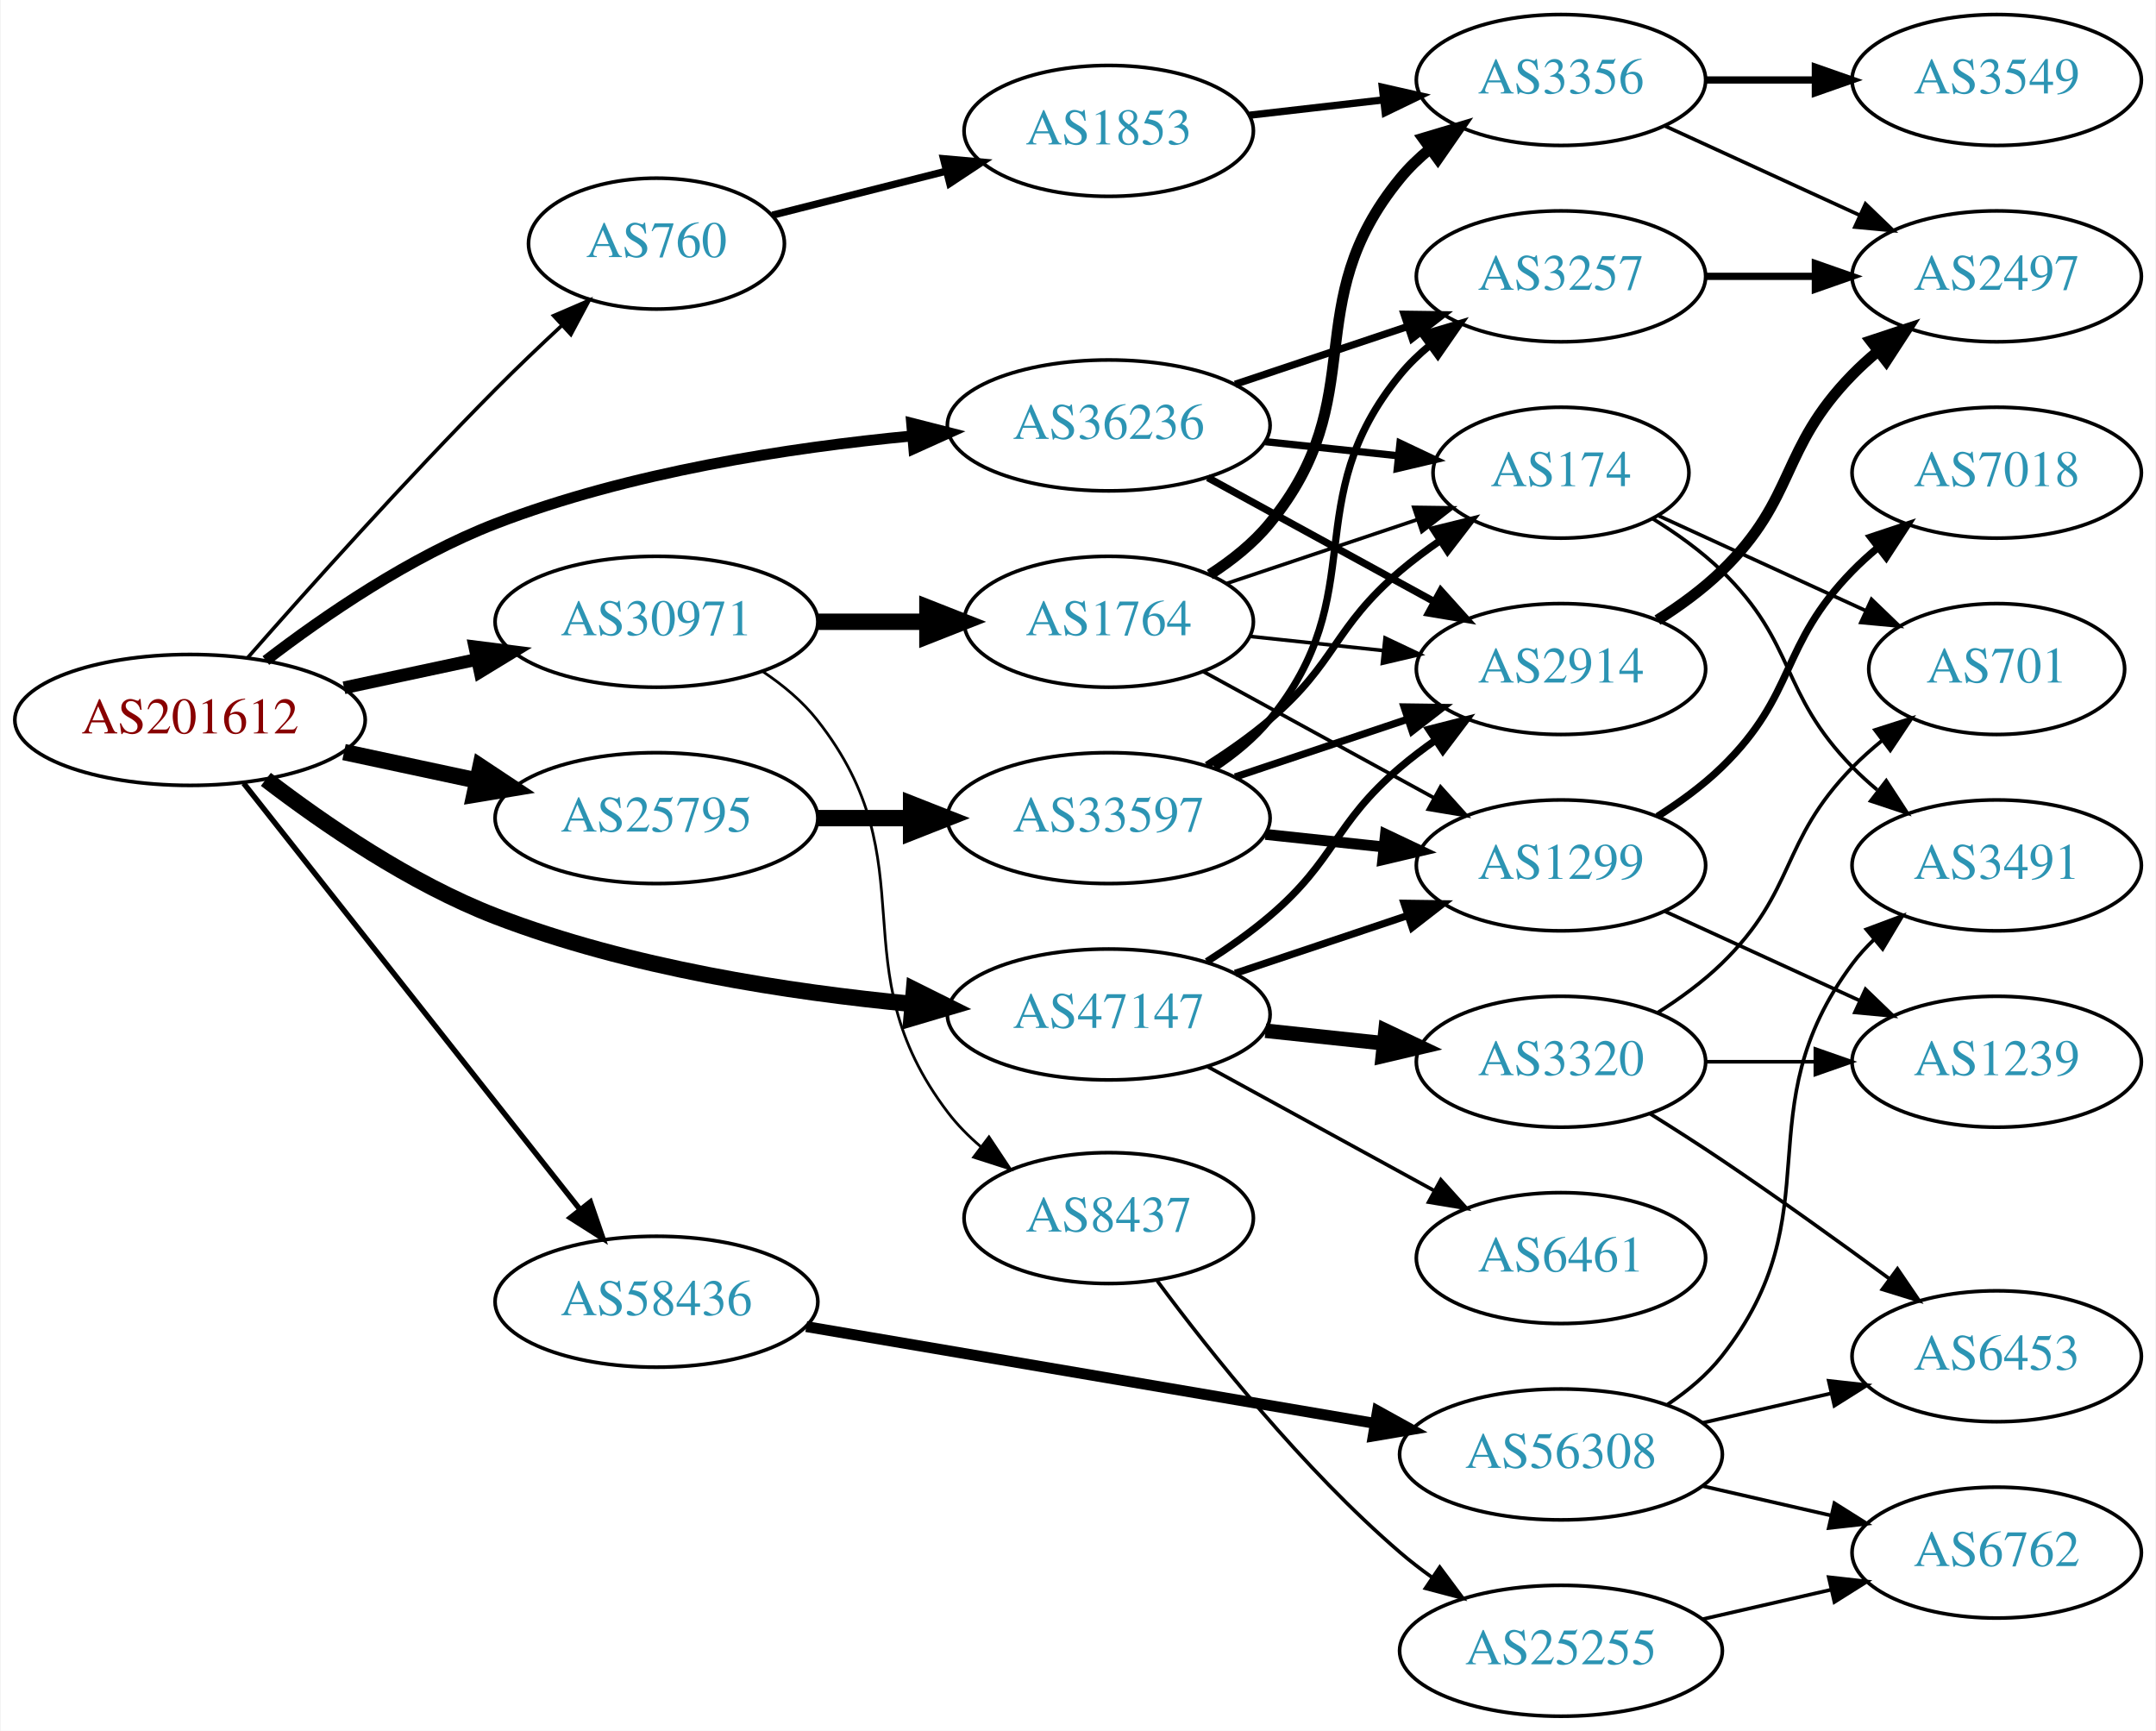
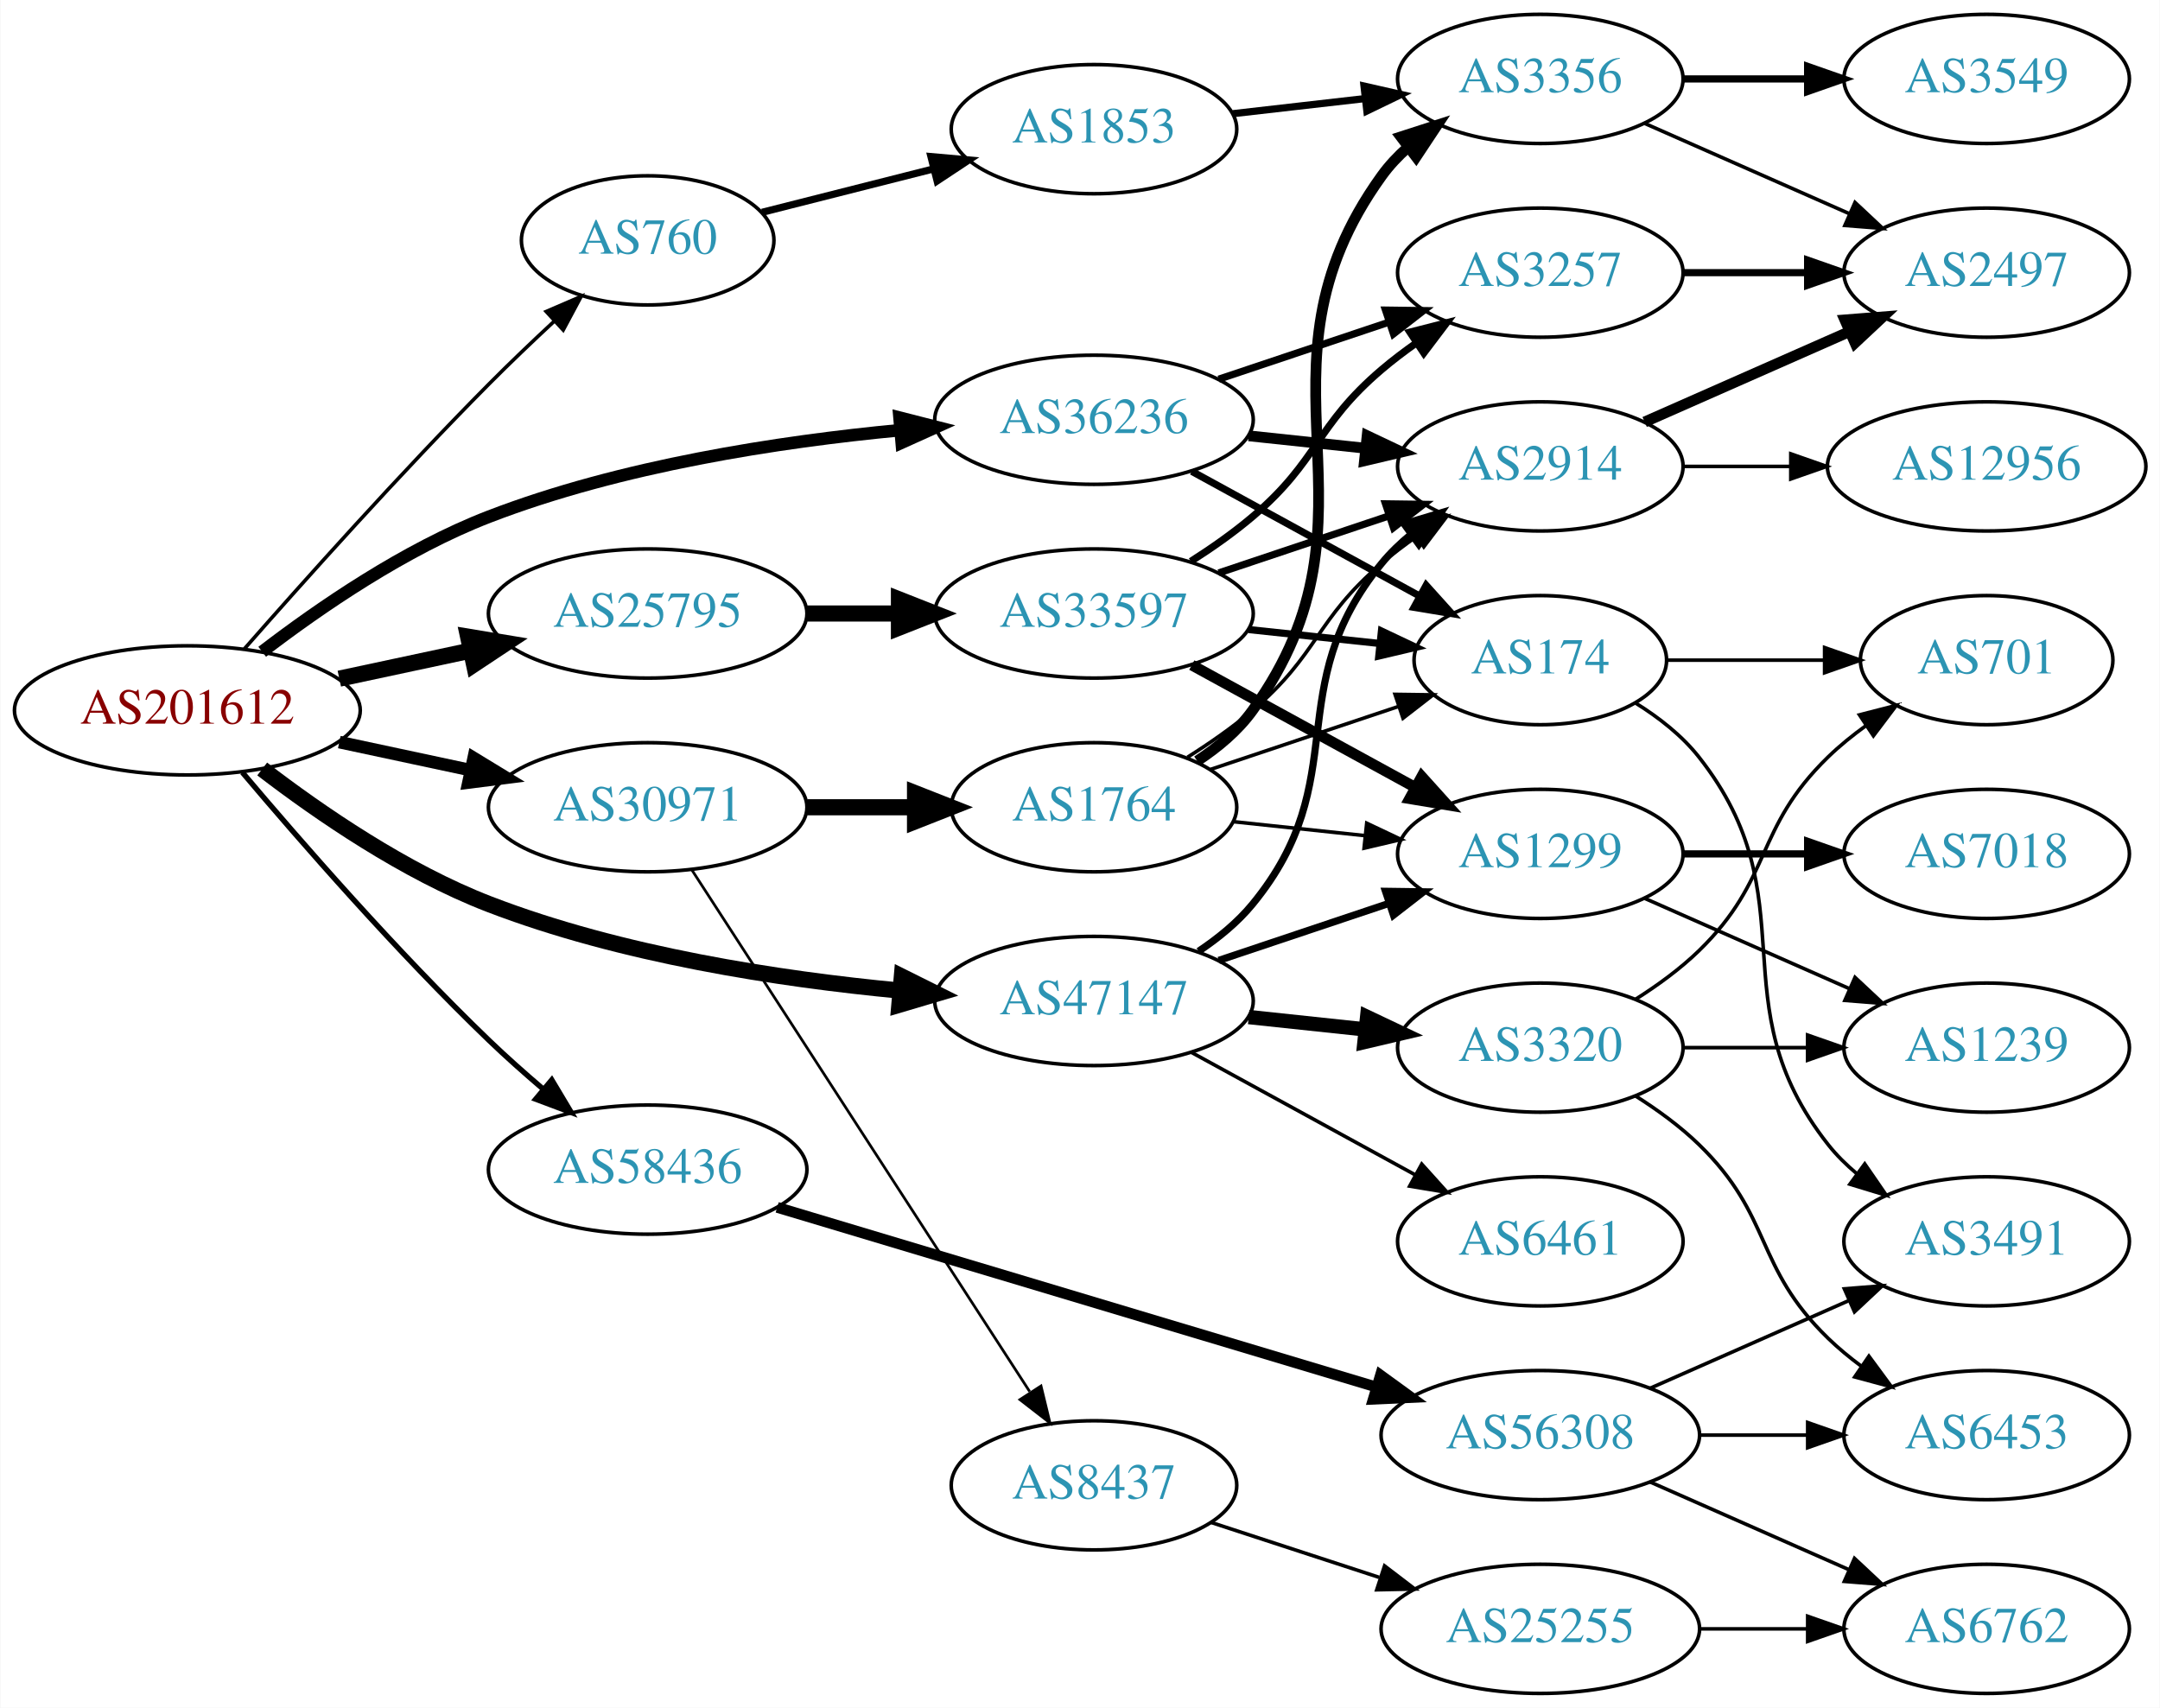
- <svg xmlns="http://www.w3.org/2000/svg" xmlns:xlink="http://www.w3.org/1999/xlink" width="593pt" height="476pt" viewBox="0.00 0.00 592.66 476.00">
+ <svg xmlns="http://www.w3.org/2000/svg" xmlns:xlink="http://www.w3.org/1999/xlink" width="602pt" height="476pt" viewBox="0.00 0.00 601.76 476.00">
  <g id="graph0" class="graph" transform="scale(1 1) rotate(0) translate(4 472)">
-     <polygon fill="white" stroke="none" points="-4,4 -4,-472 588.661,-472 588.661,4 -4,4" />
+     <polygon fill="white" stroke="none" points="-4,4 -4,-472 597.76,-472 597.76,4 -4,4" />
    <g id="node1" class="node">
      <g id="a_node1">
        <a xlink:href="/asn/201612" xlink:title="AS201612 ~ nic.at GmbH [AT]">
          <ellipse fill="#ffffff" stroke="black" cx="48.096" cy="-274" rx="48.192" ry="18" />
          <text text-anchor="middle" x="48.096" y="-270.3" font-family="Times,serif" font-size="14.00" fill="#880000">AS201612</text>
        </a>
      </g>
    </g>
    <g id="node2" class="node">
      <g id="a_node2">
        <a xlink:href="/asn/760" xlink:title="AS760 ~ University of Vienna, Austria [AT]">
          <ellipse fill="#ffffff" stroke="black" cx="176.388" cy="-405" rx="35.194" ry="18" />
          <text text-anchor="middle" x="176.388" y="-401.3" font-family="Times,serif" font-size="14.00" fill="#2c94b3">AS760</text>
        </a>
      </g>
    </g>
    <g id="edge1" class="edge">
      <path fill="none" stroke="black" d="M63.999,-291.165C80.319,-309.759 107.468,-340.104 132.191,-365 137.964,-370.813 144.357,-376.908 150.415,-382.537" />
      <polygon fill="black" stroke="black" points="148.108,-385.171 157.839,-389.363 152.847,-380.018 148.108,-385.171" />
    </g>
    <g id="node3" class="node">
      <g id="a_node3">
        <a xlink:href="/asn/25795" xlink:title="AS25795 ~ ARP NETWORKS, INC. [US]">
-           <ellipse fill="#ffffff" stroke="black" cx="176.388" cy="-247" rx="44.393" ry="18" />
-           <text text-anchor="middle" x="176.388" y="-243.3" font-family="Times,serif" font-size="14.00" fill="#2c94b3">AS25795</text>
+           <ellipse fill="#ffffff" stroke="black" cx="176.388" cy="-301" rx="44.393" ry="18" />
+           <text text-anchor="middle" x="176.388" y="-297.3" font-family="Times,serif" font-size="14.00" fill="#2c94b3">AS25795</text>
        </a>
      </g>
    </g>
    <g id="edge2" class="edge">
-       <path fill="none" stroke="black" stroke-width="4.5" d="M90.448,-265.159C102.138,-262.66 114.964,-259.918 127.027,-257.339" />
-       <polygon fill="black" stroke="black" stroke-width="4.5" points="127.983,-261.161 136.939,-255.22 126.336,-253.46 127.983,-261.161" />
+       <path fill="none" stroke="black" stroke-width="4.5" d="M90.448,-282.841C102.138,-285.34 114.964,-288.082 127.027,-290.661" />
+       <polygon fill="black" stroke="black" stroke-width="4.5" points="126.336,-294.54 136.939,-292.78 127.983,-286.839 126.336,-294.54" />
    </g>
    <g id="node4" class="node">
      <g id="a_node4">
        <a xlink:href="/asn/30971" xlink:title="AS30971 ~ Jakob-Haringer-Strasse 8 [AT]">
-           <ellipse fill="#ffffff" stroke="black" cx="176.388" cy="-301" rx="44.393" ry="18" />
-           <text text-anchor="middle" x="176.388" y="-297.3" font-family="Times,serif" font-size="14.00" fill="#2c94b3">AS30971</text>
+           <ellipse fill="#ffffff" stroke="black" cx="176.388" cy="-247" rx="44.393" ry="18" />
+           <text text-anchor="middle" x="176.388" y="-243.3" font-family="Times,serif" font-size="14.00" fill="#2c94b3">AS30971</text>
        </a>
      </g>
    </g>
    <g id="edge3" class="edge">
-       <path fill="none" stroke="black" stroke-width="3.5" d="M90.448,-282.841C102.138,-285.34 114.964,-288.082 127.027,-290.661" />
-       <polygon fill="black" stroke="black" stroke-width="3.5" points="126.428,-294.112 136.939,-292.78 127.891,-287.267 126.428,-294.112" />
+       <path fill="none" stroke="black" stroke-width="3.5" d="M90.448,-265.159C102.138,-262.66 114.964,-259.918 127.027,-257.339" />
+       <polygon fill="black" stroke="black" stroke-width="3.5" points="127.891,-260.733 136.939,-255.22 126.428,-253.888 127.891,-260.733" />
    </g>
    <g id="node5" class="node">
      <g id="a_node5">
        <a xlink:href="/asn/36236" xlink:title="AS36236 ~ NetActuate, Inc [US]">
          <ellipse fill="#ffffff" stroke="black" cx="300.78" cy="-355" rx="44.393" ry="18" />
          <text text-anchor="middle" x="300.78" y="-351.3" font-family="Times,serif" font-size="14.00" fill="#2c94b3">AS36236</text>
        </a>
      </g>
    </g>
    <g id="edge4" class="edge">
-       <path fill="none" stroke="black" stroke-width="3" d="M68.956,-290.337C85.022,-302.67 108.754,-318.963 132.191,-328 168.948,-342.172 213.011,-348.905 246.73,-352.105" />
-       <polygon fill="black" stroke="black" stroke-width="3" points="246.576,-355.604 256.842,-352.988 247.185,-348.631 246.576,-355.604" />
+       <path fill="none" stroke="black" stroke-width="3.5" d="M68.956,-290.337C85.022,-302.67 108.754,-318.963 132.191,-328 168.948,-342.172 213.011,-348.905 246.73,-352.105" />
+       <polygon fill="black" stroke="black" stroke-width="3.5" points="246.576,-355.604 256.842,-352.988 247.185,-348.631 246.576,-355.604" />
    </g>
    <g id="node6" class="node">
      <g id="a_node6">
        <a xlink:href="/asn/47147" xlink:title="AS47147 ~ ANEXIA Internetdienstleistungs GmbH [AT]">
          <ellipse fill="#ffffff" stroke="black" cx="300.78" cy="-193" rx="44.393" ry="18" />
          <text text-anchor="middle" x="300.78" y="-189.3" font-family="Times,serif" font-size="14.00" fill="#2c94b3">AS47147</text>
        </a>
      </g>
    </g>
    <g id="edge5" class="edge">
      <path fill="none" stroke="black" stroke-width="4.5" d="M68.956,-257.663C85.022,-245.33 108.754,-229.037 132.191,-220 168.948,-205.828 213.011,-199.095 246.73,-195.895" />
      <polygon fill="black" stroke="black" stroke-width="4.5" points="247.223,-199.805 256.842,-195.012 246.537,-191.96 247.223,-199.805" />
    </g>
    <g id="node7" class="node">
      <g id="a_node7">
        <a xlink:href="/asn/58436" xlink:title="AS58436 ~ SECUREAX PTE LTD [SG]">
-           <ellipse fill="#ffffff" stroke="black" cx="176.388" cy="-114" rx="44.393" ry="18" />
-           <text text-anchor="middle" x="176.388" y="-110.3" font-family="Times,serif" font-size="14.00" fill="#2c94b3">AS58436</text>
+           <ellipse fill="#ffffff" stroke="black" cx="176.388" cy="-146" rx="44.393" ry="18" />
+           <text text-anchor="middle" x="176.388" y="-142.3" font-family="Times,serif" font-size="14.00" fill="#2c94b3">AS58436</text>
        </a>
      </g>
    </g>
    <g id="edge6" class="edge">
-       <path fill="none" stroke="black" stroke-width="1.5" d="M62.852,-256.573C85.152,-228.32 129.302,-172.386 155.178,-139.603" />
-       <polygon fill="black" stroke="black" stroke-width="1.5" points="158.2,-141.424 161.649,-131.406 152.706,-137.087 158.2,-141.424" />
+       <path fill="none" stroke="black" stroke-width="1.5" d="M63.424,-256.717C79.468,-237.712 106.585,-206.607 132.191,-182 136.903,-177.472 142.104,-172.851 147.216,-168.495" />
+       <polygon fill="black" stroke="black" stroke-width="1.5" points="149.66,-171.014 155.094,-161.919 145.174,-165.64 149.66,-171.014" />
    </g>
    <g id="node8" class="node">
      <g id="a_node8">
        <a xlink:href="/asn/1853" xlink:title="AS1853 ~ ACOnet Backbone [AT]">
          <ellipse fill="#ffffff" stroke="black" cx="300.78" cy="-436" rx="39.794" ry="18" />
          <text text-anchor="middle" x="300.78" y="-432.3" font-family="Times,serif" font-size="14.00" fill="#2c94b3">AS1853</text>
        </a>
      </g>
    </g>
    <g id="edge7" class="edge">
      <path fill="none" stroke="black" stroke-width="2" d="M208.272,-412.823C222.679,-416.472 240.084,-420.88 255.83,-424.868" />
      <polygon fill="black" stroke="black" stroke-width="2" points="255.337,-428.354 265.89,-427.416 257.055,-421.568 255.337,-428.354" />
    </g>
    <g id="node12" class="node">
      <g id="a_node12">
        <a xlink:href="/asn/33597" xlink:title="AS33597 ~ ATLANTIC-METRO-COMMUNICATIONS-II-INC [US]">
-           <ellipse fill="#ffffff" stroke="black" cx="300.78" cy="-247" rx="44.393" ry="18" />
-           <text text-anchor="middle" x="300.78" y="-243.3" font-family="Times,serif" font-size="14.00" fill="#2c94b3">AS33597</text>
+           <ellipse fill="#ffffff" stroke="black" cx="300.78" cy="-301" rx="44.393" ry="18" />
+           <text text-anchor="middle" x="300.78" y="-297.3" font-family="Times,serif" font-size="14.00" fill="#2c94b3">AS33597</text>
        </a>
      </g>
    </g>
    <g id="edge11" class="edge">
-       <path fill="none" stroke="black" stroke-width="4.5" d="M220.883,-247C229.089,-247 237.761,-247 246.233,-247" />
-       <polygon fill="black" stroke="black" stroke-width="4.5" points="246.424,-250.938 256.424,-247 246.424,-243.063 246.424,-250.938" />
-     </g>
-     <g id="node21" class="node">
-       <g id="a_node21">
-         <a xlink:href="/asn/1764" xlink:title="AS1764 ~ NEXTLAYER-AS [AT]">
-           <ellipse fill="#ffffff" stroke="black" cx="300.78" cy="-301" rx="39.794" ry="18" />
-           <text text-anchor="middle" x="300.78" y="-297.3" font-family="Times,serif" font-size="14.00" fill="#2c94b3">AS1764</text>
-         </a>
-       </g>
-     </g>
-     <g id="edge22" class="edge">
-       <path fill="none" stroke="black" stroke-width="4.5" d="M220.883,-301C230.572,-301 240.909,-301 250.802,-301" />
-       <polygon fill="black" stroke="black" stroke-width="4.5" points="250.904,-304.938 260.904,-301 250.904,-297.063 250.904,-304.938" />
+       <path fill="none" stroke="black" stroke-width="4.5" d="M220.883,-301C229.089,-301 237.761,-301 246.233,-301" />
+       <polygon fill="black" stroke="black" stroke-width="4.5" points="246.424,-304.938 256.424,-301 246.424,-297.063 246.424,-304.938" />
    </g>
    <g id="node22" class="node">
      <g id="a_node22">
+         <a xlink:href="/asn/1764" xlink:title="AS1764 ~ NEXTLAYER-AS [AT]">
+           <ellipse fill="#ffffff" stroke="black" cx="300.78" cy="-247" rx="39.794" ry="18" />
+           <text text-anchor="middle" x="300.78" y="-243.3" font-family="Times,serif" font-size="14.00" fill="#2c94b3">AS1764</text>
+         </a>
+       </g>
+     </g>
+     <g id="edge23" class="edge">
+       <path fill="none" stroke="black" stroke-width="4.5" d="M220.883,-247C230.572,-247 240.909,-247 250.802,-247" />
+       <polygon fill="black" stroke="black" stroke-width="4.5" points="250.904,-250.938 260.904,-247 250.904,-243.063 250.904,-250.938" />
+     </g>
+     <g id="node23" class="node">
+       <g id="a_node23">
        <a xlink:href="/asn/8437" xlink:title="AS8437 ~ Hutchison Drei Austria GmbH [AT]">
-           <ellipse fill="#ffffff" stroke="black" cx="300.78" cy="-137" rx="39.794" ry="18" />
-           <text text-anchor="middle" x="300.78" y="-133.3" font-family="Times,serif" font-size="14.00" fill="#2c94b3">AS8437</text>
-         </a>
-       </g>
-     </g>
-     <g id="edge23" class="edge">
-       <path fill="none" stroke="black" stroke-width="0.75" d="M205.704,-287.261C211.218,-283.567 216.535,-279.142 220.584,-274 251.882,-234.246 225.937,-206.259 256.584,-166 259.169,-162.604 262.271,-159.474 265.612,-156.627" />
-       <polygon fill="black" stroke="black" stroke-width="0.75" points="267.841,-159.329 273.708,-150.506 263.62,-153.745 267.841,-159.329" />
-     </g>
-     <g id="node14" class="node">
-       <g id="a_node14">
-         <a xlink:href="/asn/2914" xlink:title="AS2914 ~ NTT America, Inc. [US]">
-           <ellipse fill="#ffffff" stroke="black" cx="425.172" cy="-288" rx="39.794" ry="18" />
-           <text text-anchor="middle" x="425.172" y="-284.3" font-family="Times,serif" font-size="14.00" fill="#2c94b3">AS2914</text>
-         </a>
-       </g>
-     </g>
-     <g id="edge30" class="edge">
-       <path fill="none" stroke="black" stroke-width="2" d="M328.036,-340.627C346.227,-330.669 370.612,-317.32 390.271,-306.558" />
-       <polygon fill="black" stroke="black" stroke-width="2" points="392.122,-309.535 399.213,-301.663 388.76,-303.395 392.122,-309.535" />
-     </g>
-     <g id="node15" class="node">
-       <g id="a_node15">
+           <ellipse fill="#ffffff" stroke="black" cx="300.78" cy="-58" rx="39.794" ry="18" />
+           <text text-anchor="middle" x="300.78" y="-54.3" font-family="Times,serif" font-size="14.00" fill="#2c94b3">AS8437</text>
+         </a>
+       </g>
+     </g>
+     <g id="edge24" class="edge">
+       <path fill="none" stroke="black" stroke-width="0.75" d="M188.683,-229.558C210.268,-196.225 257.484,-123.314 282.856,-84.134" />
+       <polygon fill="black" stroke="black" stroke-width="0.75" points="286.014,-85.696 288.512,-75.4 280.139,-81.891 286.014,-85.696" />
+     </g>
+     <g id="node13" class="node">
+       <g id="a_node13">
        <a xlink:href="/asn/3257" xlink:title="AS3257 ~ GTT [DE]">
          <ellipse fill="#ffffff" stroke="black" cx="425.172" cy="-396" rx="39.794" ry="18" />
          <text text-anchor="middle" x="425.172" y="-392.3" font-family="Times,serif" font-size="14.00" fill="#2c94b3">AS3257</text>
        </a>
      </g>
    </g>
    <g id="edge32" class="edge">
      <path fill="none" stroke="black" stroke-width="2" d="M335.548,-366.312C350.175,-371.212 367.437,-376.994 382.823,-382.148" />
      <polygon fill="black" stroke="black" stroke-width="2" points="382.022,-385.571 392.616,-385.429 384.245,-378.934 382.022,-385.571" />
    </g>
+     <g id="node15" class="node">
+       <g id="a_node15">
+         <a xlink:href="/asn/2914" xlink:title="AS2914 ~ NTT America, Inc. [US]">
+           <ellipse fill="#ffffff" stroke="black" cx="425.172" cy="-342" rx="39.794" ry="18" />
+           <text text-anchor="middle" x="425.172" y="-338.3" font-family="Times,serif" font-size="14.00" fill="#2c94b3">AS2914</text>
+         </a>
+       </g>
+     </g>
+     <g id="edge31" class="edge">
+       <path fill="none" stroke="black" stroke-width="3" d="M343.9,-350.526C354.38,-349.413 365.69,-348.212 376.419,-347.072" />
+       <polygon fill="black" stroke="black" stroke-width="3" points="376.908,-350.54 386.483,-346.003 376.169,-343.579 376.908,-350.54" />
+     </g>
    <g id="node16" class="node">
      <g id="a_node16">
        <a xlink:href="/asn/174" xlink:title="AS174 ~ Cogent Communications [US]">
-           <ellipse fill="#ffffff" stroke="black" cx="425.172" cy="-342" rx="35.194" ry="18" />
-           <text text-anchor="middle" x="425.172" y="-338.3" font-family="Times,serif" font-size="14.00" fill="#2c94b3">AS174</text>
-         </a>
-       </g>
-     </g>
-     <g id="edge31" class="edge">
-       <path fill="none" stroke="black" stroke-width="2" d="M343.9,-350.526C355.666,-349.276 368.477,-347.916 380.34,-346.656" />
-       <polygon fill="black" stroke="black" stroke-width="2" points="380.895,-350.116 390.47,-345.58 380.156,-343.156 380.895,-350.116" />
-     </g>
-     <g id="node13" class="node">
-       <g id="a_node13">
+           <ellipse fill="#ffffff" stroke="black" cx="425.172" cy="-288" rx="35.194" ry="18" />
+           <text text-anchor="middle" x="425.172" y="-284.3" font-family="Times,serif" font-size="14.00" fill="#2c94b3">AS174</text>
+         </a>
+       </g>
+     </g>
+     <g id="edge33" class="edge">
+       <path fill="none" stroke="black" stroke-width="2" d="M328.036,-340.627C346.591,-330.47 371.59,-316.784 391.445,-305.915" />
+       <polygon fill="black" stroke="black" stroke-width="2" points="393.354,-308.86 400.445,-300.988 389.993,-302.72 393.354,-308.86" />
+     </g>
+     <g id="node14" class="node">
+       <g id="a_node14">
        <a xlink:href="/asn/1299" xlink:title="AS1299 ~ Telia Carrier [EU]">
          <ellipse fill="#ffffff" stroke="black" cx="425.172" cy="-234" rx="39.794" ry="18" />
          <text text-anchor="middle" x="425.172" y="-230.3" font-family="Times,serif" font-size="14.00" fill="#2c94b3">AS1299</text>
        </a>
      </g>
    </g>
-     <g id="edge35" class="edge">
+     <g id="edge34" class="edge">
      <path fill="none" stroke="black" stroke-width="2" d="M335.548,-204.312C350.175,-209.212 367.437,-214.994 382.823,-220.148" />
      <polygon fill="black" stroke="black" stroke-width="2" points="382.022,-223.571 392.616,-223.429 384.245,-216.934 382.022,-223.571" />
    </g>
-     <g id="edge34" class="edge">
-       <path fill="none" stroke="black" stroke-width="2" d="M327.766,-207.529C333.656,-211.281 339.72,-215.533 344.976,-220 363.453,-235.704 362.498,-245.296 380.976,-261 383.998,-263.568 387.286,-266.065 390.656,-268.437" />
-       <polygon fill="black" stroke="black" stroke-width="2" points="388.825,-271.423 399.091,-274.045 392.701,-265.594 388.825,-271.423" />
-     </g>
-     <g id="node25" class="node">
-       <g id="a_node25">
+     <g id="edge35" class="edge">
+       <path fill="none" stroke="black" stroke-width="2" d="M329.939,-206.865C335.463,-210.551 340.824,-214.941 344.976,-220 373.619,-254.904 352.333,-280.096 380.976,-315 383.36,-317.906 386.143,-320.59 389.127,-323.048" />
+       <polygon fill="black" stroke="black" stroke-width="2" points="387.208,-325.98 397.358,-329.017 391.318,-320.313 387.208,-325.98" />
+     </g>
+     <g id="node26" class="node">
+       <g id="a_node26">
        <a xlink:href="/asn/3320" xlink:title="AS3320 ~ DTAG [DE]">
          <ellipse fill="#ffffff" stroke="black" cx="425.172" cy="-180" rx="39.794" ry="18" />
          <text text-anchor="middle" x="425.172" y="-176.3" font-family="Times,serif" font-size="14.00" fill="#2c94b3">AS3320</text>
        </a>
      </g>
    </g>
-     <g id="edge33" class="edge">
+     <g id="edge36" class="edge">
      <path fill="none" stroke="black" stroke-width="4" d="M343.9,-188.526C354.38,-187.413 365.69,-186.212 376.419,-185.072" />
      <polygon fill="black" stroke="black" stroke-width="4" points="376.908,-188.54 386.483,-184.003 376.169,-181.579 376.908,-188.54" />
    </g>
-     <g id="node26" class="node">
-       <g id="a_node26">
+     <g id="node27" class="node">
+       <g id="a_node27">
        <a xlink:href="/asn/6461" xlink:title="AS6461 ~ Zayo Bandwidth [US]">
          <ellipse fill="#ffffff" stroke="black" cx="425.172" cy="-126" rx="39.794" ry="18" />
          <text text-anchor="middle" x="425.172" y="-122.3" font-family="Times,serif" font-size="14.00" fill="#2c94b3">AS6461</text>
        </a>
      </g>
    </g>
-     <g id="edge36" class="edge">
+     <g id="edge37" class="edge">
      <path fill="none" stroke="black" d="M328.036,-178.627C346.227,-168.669 370.612,-155.32 390.271,-144.558" />
      <polygon fill="black" stroke="black" points="392.122,-147.535 399.213,-139.663 388.76,-141.395 392.122,-147.535" />
    </g>
-     <g id="node28" class="node">
-       <g id="a_node28">
+     <g id="node29" class="node">
+       <g id="a_node29">
        <a xlink:href="/asn/56308" xlink:title="AS56308 ~ TELIN-NET-SG [SG]">
          <ellipse fill="#ffffff" stroke="black" cx="425.172" cy="-72" rx="44.393" ry="18" />
          <text text-anchor="middle" x="425.172" y="-68.3" font-family="Times,serif" font-size="14.00" fill="#2c94b3">AS56308</text>
        </a>
      </g>
    </g>
-     <g id="edge40" class="edge">
-       <path fill="none" stroke="black" stroke-width="3" d="M217.587,-107.158C260.251,-99.897 327.753,-88.409 373.905,-80.555" />
-       <polygon fill="black" stroke="black" stroke-width="3" points="374.719,-83.967 383.99,-78.839 373.544,-77.066 374.719,-83.967" />
+     <g id="edge41" class="edge">
+       <path fill="none" stroke="black" stroke-width="3" d="M212.484,-135.476C256.339,-122.326 331.442,-99.806 379.397,-85.426" />
+       <polygon fill="black" stroke="black" stroke-width="3" points="380.623,-88.712 389.197,-82.487 378.613,-82.007 380.623,-88.712" />
    </g>
    <g id="node9" class="node">
      <g id="a_node9">
        <a xlink:href="/asn/3356" xlink:title="AS3356 ~ Level 3 Parent, LLC [US]">
          <ellipse fill="#ffffff" stroke="black" cx="425.172" cy="-450" rx="39.794" ry="18" />
          <text text-anchor="middle" x="425.172" y="-446.3" font-family="Times,serif" font-size="14.00" fill="#2c94b3">AS3356</text>
        </a>
      </g>
    </g>
    <g id="edge8" class="edge">
      <path fill="none" stroke="black" stroke-width="2" d="M339.5,-440.315C351.133,-441.645 364.1,-443.129 376.321,-444.527" />
      <polygon fill="black" stroke="black" stroke-width="2" points="376.032,-448.016 386.365,-445.675 376.828,-441.062 376.032,-448.016" />
    </g>
    <g id="node10" class="node">
      <g id="a_node10">
        <a xlink:href="/asn/3549" xlink:title="AS3549 ~ Level 3 Parent, LLC [US]">
-           <ellipse fill="#ffffff" stroke="black" cx="545.014" cy="-450" rx="39.794" ry="18" />
-           <text text-anchor="middle" x="545.014" y="-446.3" font-family="Times,serif" font-size="14.00" fill="#2c94b3">AS3549</text>
+           <ellipse fill="#ffffff" stroke="black" cx="549.564" cy="-450" rx="39.794" ry="18" />
+           <text text-anchor="middle" x="549.564" y="-446.3" font-family="Times,serif" font-size="14.00" fill="#2c94b3">AS3549</text>
        </a>
      </g>
    </g>
    <g id="edge9" class="edge">
-       <path fill="none" stroke="black" stroke-width="2" d="M465.085,-450C474.638,-450 484.987,-450 494.95,-450" />
-       <polygon fill="black" stroke="black" stroke-width="2" points="495.143,-453.5 505.143,-450 495.143,-446.5 495.143,-453.5" />
+       <path fill="none" stroke="black" stroke-width="2" d="M464.898,-450C475.836,-450 487.886,-450 499.353,-450" />
+       <polygon fill="black" stroke="black" stroke-width="2" points="499.67,-453.5 509.67,-450 499.67,-446.5 499.67,-453.5" />
    </g>
    <g id="node11" class="node">
      <g id="a_node11">
        <a xlink:href="/asn/2497" xlink:title="AS2497 ~ Internet Initiative Japan Inc. [JP]">
-           <ellipse fill="#ffffff" stroke="black" cx="545.014" cy="-396" rx="39.794" ry="18" />
-           <text text-anchor="middle" x="545.014" y="-392.3" font-family="Times,serif" font-size="14.00" fill="#2c94b3">AS2497</text>
+           <ellipse fill="#ffffff" stroke="black" cx="549.564" cy="-396" rx="39.794" ry="18" />
+           <text text-anchor="middle" x="549.564" y="-392.3" font-family="Times,serif" font-size="14.00" fill="#2c94b3">AS2497</text>
        </a>
      </g>
    </g>
    <g id="edge10" class="edge">
-       <path fill="none" stroke="black" d="M453.801,-437.339C469.758,-430.027 490.028,-420.739 507.311,-412.819" />
-       <polygon fill="black" stroke="black" points="508.926,-415.929 516.559,-408.581 506.01,-409.565 508.926,-415.929" />
+       <path fill="none" stroke="black" d="M454.251,-437.611C471.199,-430.134 492.996,-420.517 511.366,-412.412" />
+       <polygon fill="black" stroke="black" points="512.879,-415.57 520.615,-408.331 510.054,-409.166 512.879,-415.57" />
    </g>
    <g id="edge12" class="edge">
-       <path fill="none" stroke="black" stroke-width="3" d="M343.9,-242.526C354.38,-241.413 365.69,-240.212 376.419,-239.072" />
-       <polygon fill="black" stroke="black" stroke-width="3" points="376.908,-242.54 386.483,-238.003 376.169,-235.579 376.908,-242.54" />
+       <path fill="none" stroke="black" stroke-width="2" d="M327.766,-315.529C333.656,-319.281 339.72,-323.533 344.976,-328 363.453,-343.704 362.498,-353.296 380.976,-369 383.998,-371.568 387.286,-374.065 390.656,-376.437" />
+       <polygon fill="black" stroke="black" stroke-width="2" points="388.825,-379.423 399.091,-382.045 392.701,-373.594 388.825,-379.423" />
    </g>
    <g id="edge13" class="edge">
-       <path fill="none" stroke="black" stroke-width="2" d="M335.548,-258.312C350.175,-263.212 367.437,-268.994 382.823,-274.148" />
-       <polygon fill="black" stroke="black" stroke-width="2" points="382.022,-277.571 392.616,-277.429 384.245,-270.934 382.022,-277.571" />
+       <path fill="none" stroke="black" stroke-width="3" d="M328.036,-286.627C346.227,-276.669 370.612,-263.32 390.271,-252.558" />
+       <polygon fill="black" stroke="black" stroke-width="3" points="392.122,-255.535 399.213,-247.663 388.76,-249.395 392.122,-255.535" />
    </g>
    <g id="edge14" class="edge">
-       <path fill="none" stroke="black" stroke-width="2" d="M329.939,-260.865C335.463,-264.551 340.824,-268.941 344.976,-274 373.619,-308.904 352.333,-334.096 380.976,-369 383.36,-371.906 386.143,-374.59 389.127,-377.048" />
-       <polygon fill="black" stroke="black" stroke-width="2" points="387.208,-379.98 397.358,-383.017 391.318,-374.313 387.208,-379.98" />
+       <path fill="none" stroke="black" stroke-width="2" d="M335.548,-312.312C350.175,-317.212 367.437,-322.994 382.823,-328.148" />
+       <polygon fill="black" stroke="black" stroke-width="2" points="382.022,-331.571 392.616,-331.429 384.245,-324.934 382.022,-331.571" />
    </g>
    <g id="edge15" class="edge">
-       <path fill="none" stroke="black" stroke-width="2" d="M327.766,-261.529C333.656,-265.281 339.72,-269.533 344.976,-274 363.453,-289.704 362.498,-299.296 380.976,-315 384.404,-317.914 388.176,-320.736 392.019,-323.387" />
-       <polygon fill="black" stroke="black" stroke-width="2" points="390.155,-326.35 400.441,-328.89 393.983,-320.49 390.155,-326.35" />
+       <path fill="none" stroke="black" stroke-width="2" d="M343.9,-296.526C355.666,-295.276 368.477,-293.916 380.34,-292.656" />
+       <polygon fill="black" stroke="black" stroke-width="2" points="380.895,-296.116 390.47,-291.58 380.156,-289.156 380.895,-296.116" />
+     </g>
+     <g id="edge22" class="edge">
+       <path fill="none" stroke="black" stroke-width="2" d="M464.898,-396C475.836,-396 487.886,-396 499.353,-396" />
+       <polygon fill="black" stroke="black" stroke-width="2" points="499.67,-399.5 509.67,-396 499.67,-392.5 499.67,-399.5" />
    </g>
    <g id="node17" class="node">
      <g id="a_node17">
        <a xlink:href="/asn/7018" xlink:title="AS7018 ~ AT&amp;T Services, Inc. [US]">
-           <ellipse fill="#ffffff" stroke="black" cx="545.014" cy="-342" rx="39.794" ry="18" />
-           <text text-anchor="middle" x="545.014" y="-338.3" font-family="Times,serif" font-size="14.00" fill="#2c94b3">AS7018</text>
+           <ellipse fill="#ffffff" stroke="black" cx="549.564" cy="-234" rx="39.794" ry="18" />
+           <text text-anchor="middle" x="549.564" y="-230.3" font-family="Times,serif" font-size="14.00" fill="#2c94b3">AS7018</text>
        </a>
      </g>
    </g>
    <g id="edge16" class="edge">
-       <path fill="none" stroke="black" stroke-width="2" d="M451.701,-247.462C457.864,-251.362 464.165,-255.948 469.368,-261 490.061,-281.094 485.195,-294.383 505.368,-315 507.461,-317.139 509.744,-319.218 512.121,-321.21" />
-       <polygon fill="black" stroke="black" stroke-width="2" points="510.364,-324.275 520.42,-327.611 514.639,-318.732 510.364,-324.275" />
+       <path fill="none" stroke="black" stroke-width="2" d="M464.898,-234C475.836,-234 487.886,-234 499.353,-234" />
+       <polygon fill="black" stroke="black" stroke-width="2" points="499.67,-237.5 509.67,-234 499.67,-230.5 499.67,-237.5" />
    </g>
    <g id="node18" class="node">
      <g id="a_node18">
        <a xlink:href="/asn/1239" xlink:title="AS1239 ~ Sprint [US]">
-           <ellipse fill="#ffffff" stroke="black" cx="545.014" cy="-180" rx="39.794" ry="18" />
-           <text text-anchor="middle" x="545.014" y="-176.3" font-family="Times,serif" font-size="14.00" fill="#2c94b3">AS1239</text>
+           <ellipse fill="#ffffff" stroke="black" cx="549.564" cy="-180" rx="39.794" ry="18" />
+           <text text-anchor="middle" x="549.564" y="-176.3" font-family="Times,serif" font-size="14.00" fill="#2c94b3">AS1239</text>
        </a>
      </g>
    </g>
    <g id="edge17" class="edge">
-       <path fill="none" stroke="black" d="M453.801,-221.339C469.758,-214.027 490.028,-204.739 507.311,-196.819" />
-       <polygon fill="black" stroke="black" points="508.926,-199.929 516.559,-192.581 506.01,-193.565 508.926,-199.929" />
-     </g>
-     <g id="edge21" class="edge">
-       <path fill="none" stroke="black" stroke-width="3" d="M451.701,-301.462C457.864,-305.362 464.165,-309.948 469.368,-315 490.061,-335.094 485.195,-348.383 505.368,-369 507.461,-371.139 509.744,-373.218 512.121,-375.21" />
-       <polygon fill="black" stroke="black" stroke-width="3" points="510.364,-378.275 520.42,-381.611 514.639,-372.732 510.364,-378.275" />
-     </g>
-     <g id="edge20" class="edge">
-       <path fill="none" stroke="black" stroke-width="2" d="M465.085,-396C474.638,-396 484.987,-396 494.95,-396" />
-       <polygon fill="black" stroke="black" stroke-width="2" points="495.143,-399.5 505.143,-396 495.143,-392.5 495.143,-399.5" />
+       <path fill="none" stroke="black" d="M454.251,-221.611C471.199,-214.134 492.996,-204.517 511.366,-196.412" />
+       <polygon fill="black" stroke="black" points="512.879,-199.57 520.615,-192.331 510.054,-193.166 512.879,-199.57" />
+     </g>
+     <g id="edge18" class="edge">
+       <path fill="none" stroke="black" stroke-width="3" d="M454.251,-354.389C471.199,-361.866 492.996,-371.483 511.366,-379.588" />
+       <polygon fill="black" stroke="black" stroke-width="3" points="510.054,-382.834 520.615,-383.669 512.879,-376.43 510.054,-382.834" />
    </g>
    <g id="node19" class="node">
      <g id="a_node19">
-         <a xlink:href="/asn/701" xlink:title="AS701 ~ UUNET [US]">
-           <ellipse fill="#ffffff" stroke="black" cx="545.014" cy="-288" rx="35.194" ry="18" />
-           <text text-anchor="middle" x="545.014" y="-284.3" font-family="Times,serif" font-size="14.00" fill="#2c94b3">AS701</text>
-         </a>
-       </g>
-     </g>
-     <g id="edge18" class="edge">
-       <path fill="none" stroke="black" d="M452.033,-330.149C468.764,-322.482 490.755,-312.406 509.038,-304.028" />
-       <polygon fill="black" stroke="black" points="510.581,-307.171 518.214,-299.823 507.665,-300.807 510.581,-307.171" />
+         <a xlink:href="/asn/12956" xlink:title="AS12956 ~ TELXIUS [ES]">
+           <ellipse fill="#ffffff" stroke="black" cx="549.564" cy="-342" rx="44.393" ry="18" />
+           <text text-anchor="middle" x="549.564" y="-338.3" font-family="Times,serif" font-size="14.00" fill="#2c94b3">AS12956</text>
+         </a>
+       </g>
+     </g>
+     <g id="edge19" class="edge">
+       <path fill="none" stroke="black" d="M464.898,-342C474.357,-342 484.649,-342 494.676,-342" />
+       <polygon fill="black" stroke="black" points="494.982,-345.5 504.982,-342 494.982,-338.5 494.982,-345.5" />
    </g>
    <g id="node20" class="node">
      <g id="a_node20">
+         <a xlink:href="/asn/701" xlink:title="AS701 ~ UUNET [US]">
+           <ellipse fill="#ffffff" stroke="black" cx="549.564" cy="-288" rx="35.194" ry="18" />
+           <text text-anchor="middle" x="549.564" y="-284.3" font-family="Times,serif" font-size="14.00" fill="#2c94b3">AS701</text>
+         </a>
+       </g>
+     </g>
+     <g id="edge20" class="edge">
+       <path fill="none" stroke="black" d="M460.591,-288C474.132,-288 489.851,-288 504.225,-288" />
+       <polygon fill="black" stroke="black" points="504.404,-291.5 514.404,-288 504.404,-284.5 504.404,-291.5" />
+     </g>
+     <g id="node21" class="node">
+       <g id="a_node21">
        <a xlink:href="/asn/3491" xlink:title="AS3491 ~ PCCW Global, Inc. [US]">
-           <ellipse fill="#ffffff" stroke="black" cx="545.014" cy="-234" rx="39.794" ry="18" />
-           <text text-anchor="middle" x="545.014" y="-230.3" font-family="Times,serif" font-size="14.00" fill="#2c94b3">AS3491</text>
-         </a>
-       </g>
-     </g>
-     <g id="edge19" class="edge">
-       <path fill="none" stroke="black" d="M450.351,-329.383C456.936,-325.306 463.785,-320.422 469.368,-315 490.061,-294.906 485.195,-281.617 505.368,-261 507.461,-258.861 509.744,-256.782 512.121,-254.79" />
-       <polygon fill="black" stroke="black" points="514.639,-257.268 520.42,-248.389 510.364,-251.725 514.639,-257.268" />
-     </g>
-     <g id="edge24" class="edge">
-       <path fill="none" stroke="black" stroke-width="3" d="M328.593,-313.983C334.586,-317.843 340.488,-322.531 344.976,-328 373.619,-362.904 352.333,-388.096 380.976,-423 383.36,-425.906 386.143,-428.59 389.127,-431.048" />
-       <polygon fill="black" stroke="black" stroke-width="3" points="387.208,-433.98 397.358,-437.017 391.318,-428.313 387.208,-433.98" />
+           <ellipse fill="#ffffff" stroke="black" cx="549.564" cy="-126" rx="39.794" ry="18" />
+           <text text-anchor="middle" x="549.564" y="-122.3" font-family="Times,serif" font-size="14.00" fill="#2c94b3">AS3491</text>
+         </a>
+       </g>
+     </g>
+     <g id="edge21" class="edge">
+       <path fill="none" stroke="black" d="M451.794,-276C458.244,-271.984 464.663,-266.976 469.368,-261 500.667,-221.246 474.069,-192.754 505.368,-153 507.693,-150.047 510.437,-147.33 513.396,-144.853" />
+       <polygon fill="black" stroke="black" points="515.589,-147.585 521.592,-138.855 511.455,-141.936 515.589,-147.585" />
+     </g>
+     <g id="edge25" class="edge">
+       <path fill="none" stroke="black" stroke-width="3" d="M329.538,-259.892C335.356,-263.712 340.942,-268.404 344.976,-274 384.816,-329.265 341.136,-367.735 380.976,-423 383.056,-425.885 385.548,-428.53 388.273,-430.94" />
+       <polygon fill="black" stroke="black" stroke-width="3" points="386.329,-433.858 396.413,-437.108 390.557,-428.279 386.329,-433.858" />
+     </g>
+     <g id="edge28" class="edge">
+       <path fill="none" stroke="black" d="M339.5,-242.993C351.133,-241.758 364.1,-240.381 376.321,-239.083" />
+       <polygon fill="black" stroke="black" points="376.791,-242.552 386.365,-238.016 376.052,-235.592 376.791,-242.552" />
+     </g>
+     <g id="edge26" class="edge">
+       <path fill="none" stroke="black" d="M326.861,-260.955C333.032,-264.846 339.45,-269.304 344.976,-274 363.453,-289.704 362.498,-299.296 380.976,-315 383.998,-317.568 387.286,-320.065 390.656,-322.437" />
+       <polygon fill="black" stroke="black" points="388.825,-325.423 399.091,-328.045 392.701,-319.594 388.825,-325.423" />
    </g>
    <g id="edge27" class="edge">
-       <path fill="none" stroke="black" d="M326.843,-287.28C345.159,-277.253 370.202,-263.544 390.299,-252.543" />
-       <polygon fill="black" stroke="black" points="392.051,-255.574 399.142,-247.702 388.69,-249.434 392.051,-255.574" />
-     </g>
-     <g id="edge25" class="edge">
-       <path fill="none" stroke="black" d="M339.5,-296.993C351.133,-295.758 364.1,-294.381 376.321,-293.083" />
-       <polygon fill="black" stroke="black" points="376.791,-296.552 386.365,-292.016 376.052,-289.592 376.791,-296.552" />
-     </g>
-     <g id="edge26" class="edge">
-       <path fill="none" stroke="black" d="M333.299,-311.559C349.285,-316.914 368.836,-323.463 385.702,-329.113" />
-       <polygon fill="black" stroke="black" points="384.682,-332.462 395.276,-332.32 386.905,-325.825 384.682,-332.462" />
-     </g>
-     <g id="node23" class="node">
-       <g id="a_node23">
+       <path fill="none" stroke="black" d="M333.299,-257.559C349.285,-262.914 368.836,-269.463 385.702,-275.113" />
+       <polygon fill="black" stroke="black" points="384.682,-278.462 395.276,-278.32 386.905,-271.825 384.682,-278.462" />
+     </g>
+     <g id="node24" class="node">
+       <g id="a_node24">
        <a xlink:href="/asn/25255" xlink:title="AS25255 ~ ==&gt; TELE2 AUSTRIA &lt;== [AT]">
          <ellipse fill="#ffffff" stroke="black" cx="425.172" cy="-18" rx="44.393" ry="18" />
          <text text-anchor="middle" x="425.172" y="-14.3" font-family="Times,serif" font-size="14.00" fill="#2c94b3">AS25255</text>
        </a>
      </g>
    </g>
-     <g id="edge28" class="edge">
-       <path fill="none" stroke="black" d="M314.157,-119.685C328.705,-100.09 354.27,-67.924 380.976,-45 383.675,-42.683 386.592,-40.428 389.592,-38.272" />
-       <polygon fill="black" stroke="black" points="391.825,-40.988 398.154,-32.491 387.908,-35.186 391.825,-40.988" />
-     </g>
-     <g id="node24" class="node">
-       <g id="a_node24">
+     <g id="edge29" class="edge">
+       <path fill="none" stroke="black" d="M333.299,-47.699C347.592,-43.028 364.734,-37.425 380.26,-32.351" />
+       <polygon fill="black" stroke="black" points="381.765,-35.542 390.183,-29.108 379.59,-28.888 381.765,-35.542" />
+     </g>
+     <g id="node25" class="node">
+       <g id="a_node25">
        <a xlink:href="/asn/6762" xlink:title="AS6762 ~ TELECOM ITALIA SPARKLE S.p.A. [IT]">
-           <ellipse fill="#ffffff" stroke="black" cx="545.014" cy="-45" rx="39.794" ry="18" />
-           <text text-anchor="middle" x="545.014" y="-41.3" font-family="Times,serif" font-size="14.00" fill="#2c94b3">AS6762</text>
-         </a>
-       </g>
-     </g>
-     <g id="edge29" class="edge">
-       <path fill="none" stroke="black" d="M464.107,-26.692C475.347,-29.267 487.76,-32.111 499.383,-34.774" />
-       <polygon fill="black" stroke="black" points="498.816,-38.235 509.345,-37.056 500.379,-31.412 498.816,-38.235" />
-     </g>
-     <g id="edge37" class="edge">
-       <path fill="none" stroke="black" d="M465.085,-180C474.638,-180 484.987,-180 494.95,-180" />
-       <polygon fill="black" stroke="black" points="495.143,-183.5 505.143,-180 495.143,-176.5 495.143,-183.5" />
+           <ellipse fill="#ffffff" stroke="black" cx="549.564" cy="-18" rx="39.794" ry="18" />
+           <text text-anchor="middle" x="549.564" y="-14.3" font-family="Times,serif" font-size="14.00" fill="#2c94b3">AS6762</text>
+         </a>
+       </g>
+     </g>
+     <g id="edge30" class="edge">
+       <path fill="none" stroke="black" d="M469.667,-18C479.356,-18 489.693,-18 499.586,-18" />
+       <polygon fill="black" stroke="black" points="499.689,-21.5 509.689,-18 499.689,-14.5 499.689,-21.5" />
    </g>
    <g id="edge39" class="edge">
-       <path fill="none" stroke="black" d="M451.701,-193.462C457.864,-197.362 464.165,-201.948 469.368,-207 490.061,-227.094 485.195,-240.383 505.368,-261 507.847,-263.534 510.594,-265.983 513.446,-268.304" />
-       <polygon fill="black" stroke="black" points="511.538,-271.248 521.632,-274.468 515.749,-265.657 511.538,-271.248" />
-     </g>
-     <g id="node27" class="node">
-       <g id="a_node27">
+       <path fill="none" stroke="black" d="M464.898,-180C475.836,-180 487.886,-180 499.353,-180" />
+       <polygon fill="black" stroke="black" points="499.67,-183.5 509.67,-180 499.67,-176.5 499.67,-183.5" />
+     </g>
+     <g id="edge40" class="edge">
+       <path fill="none" stroke="black" d="M451.701,-193.462C457.864,-197.362 464.165,-201.948 469.368,-207 490.061,-227.094 484.675,-240.906 505.368,-261 508.596,-264.134 512.247,-267.089 516.025,-269.812" />
+       <polygon fill="black" stroke="black" points="514.122,-272.75 524.385,-275.383 518.004,-266.925 514.122,-272.75" />
+     </g>
+     <g id="node28" class="node">
+       <g id="a_node28">
        <a xlink:href="/asn/6453" xlink:title="AS6453 ~ TATA COMMUNICATIONS (AMERICA) INC [US]">
-           <ellipse fill="#ffffff" stroke="black" cx="545.014" cy="-99" rx="39.794" ry="18" />
-           <text text-anchor="middle" x="545.014" y="-95.3" font-family="Times,serif" font-size="14.00" fill="#2c94b3">AS6453</text>
+           <ellipse fill="#ffffff" stroke="black" cx="549.564" cy="-72" rx="39.794" ry="18" />
+           <text text-anchor="middle" x="549.564" y="-68.3" font-family="Times,serif" font-size="14.00" fill="#2c94b3">AS6453</text>
        </a>
      </g>
    </g>
    <g id="edge38" class="edge">
-       <path fill="none" stroke="black" d="M449.672,-165.712C456.113,-161.688 463.058,-157.247 469.368,-153 484.862,-142.571 501.751,-130.421 515.54,-120.291" />
-       <polygon fill="black" stroke="black" points="517.718,-123.033 523.684,-114.277 513.56,-117.401 517.718,-123.033" />
+       <path fill="none" stroke="black" d="M451.701,-166.538C457.864,-162.638 464.165,-158.052 469.368,-153 490.061,-132.906 484.675,-119.094 505.368,-99 508.213,-96.237 511.387,-93.614 514.687,-91.166" />
+       <polygon fill="black" stroke="black" points="516.752,-93.993 523.035,-85.462 512.804,-88.214 516.752,-93.993" />
+     </g>
+     <g id="edge44" class="edge">
+       <path fill="none" stroke="black" d="M455.8,-85.072C472.394,-92.394 493.253,-101.597 510.987,-109.421" />
+       <polygon fill="black" stroke="black" points="509.908,-112.77 520.47,-113.605 512.734,-106.366 509.908,-112.77" />
    </g>
    <g id="edge42" class="edge">
-       <path fill="none" stroke="black" d="M454.488,-85.739C460.002,-89.433 465.32,-93.858 469.368,-99 500.667,-138.754 475.097,-166.458 505.368,-207 507.112,-209.336 509.12,-211.545 511.283,-213.617" />
-       <polygon fill="black" stroke="black" points="509.161,-216.405 519.084,-220.118 513.643,-211.027 509.161,-216.405" />
-     </g>
-     <g id="edge41" class="edge">
-       <path fill="none" stroke="black" d="M464.107,-63.308C475.347,-60.733 487.76,-57.889 499.383,-55.226" />
-       <polygon fill="black" stroke="black" points="500.379,-58.589 509.345,-52.944 498.816,-51.765 500.379,-58.589" />
+       <path fill="none" stroke="black" d="M455.8,-58.928C472.394,-51.606 493.253,-42.403 510.987,-34.579" />
+       <polygon fill="black" stroke="black" points="512.734,-37.634 520.47,-30.395 509.908,-31.23 512.734,-37.634" />
    </g>
    <g id="edge43" class="edge">
-       <path fill="none" stroke="black" d="M464.107,-80.692C475.347,-83.267 487.76,-86.111 499.383,-88.774" />
-       <polygon fill="black" stroke="black" points="498.816,-92.235 509.345,-91.056 500.379,-85.412 498.816,-92.235" />
+       <path fill="none" stroke="black" d="M469.667,-72C479.356,-72 489.693,-72 499.586,-72" />
+       <polygon fill="black" stroke="black" points="499.689,-75.5 509.689,-72 499.689,-68.5 499.689,-75.5" />
    </g>
  </g>
</svg>
